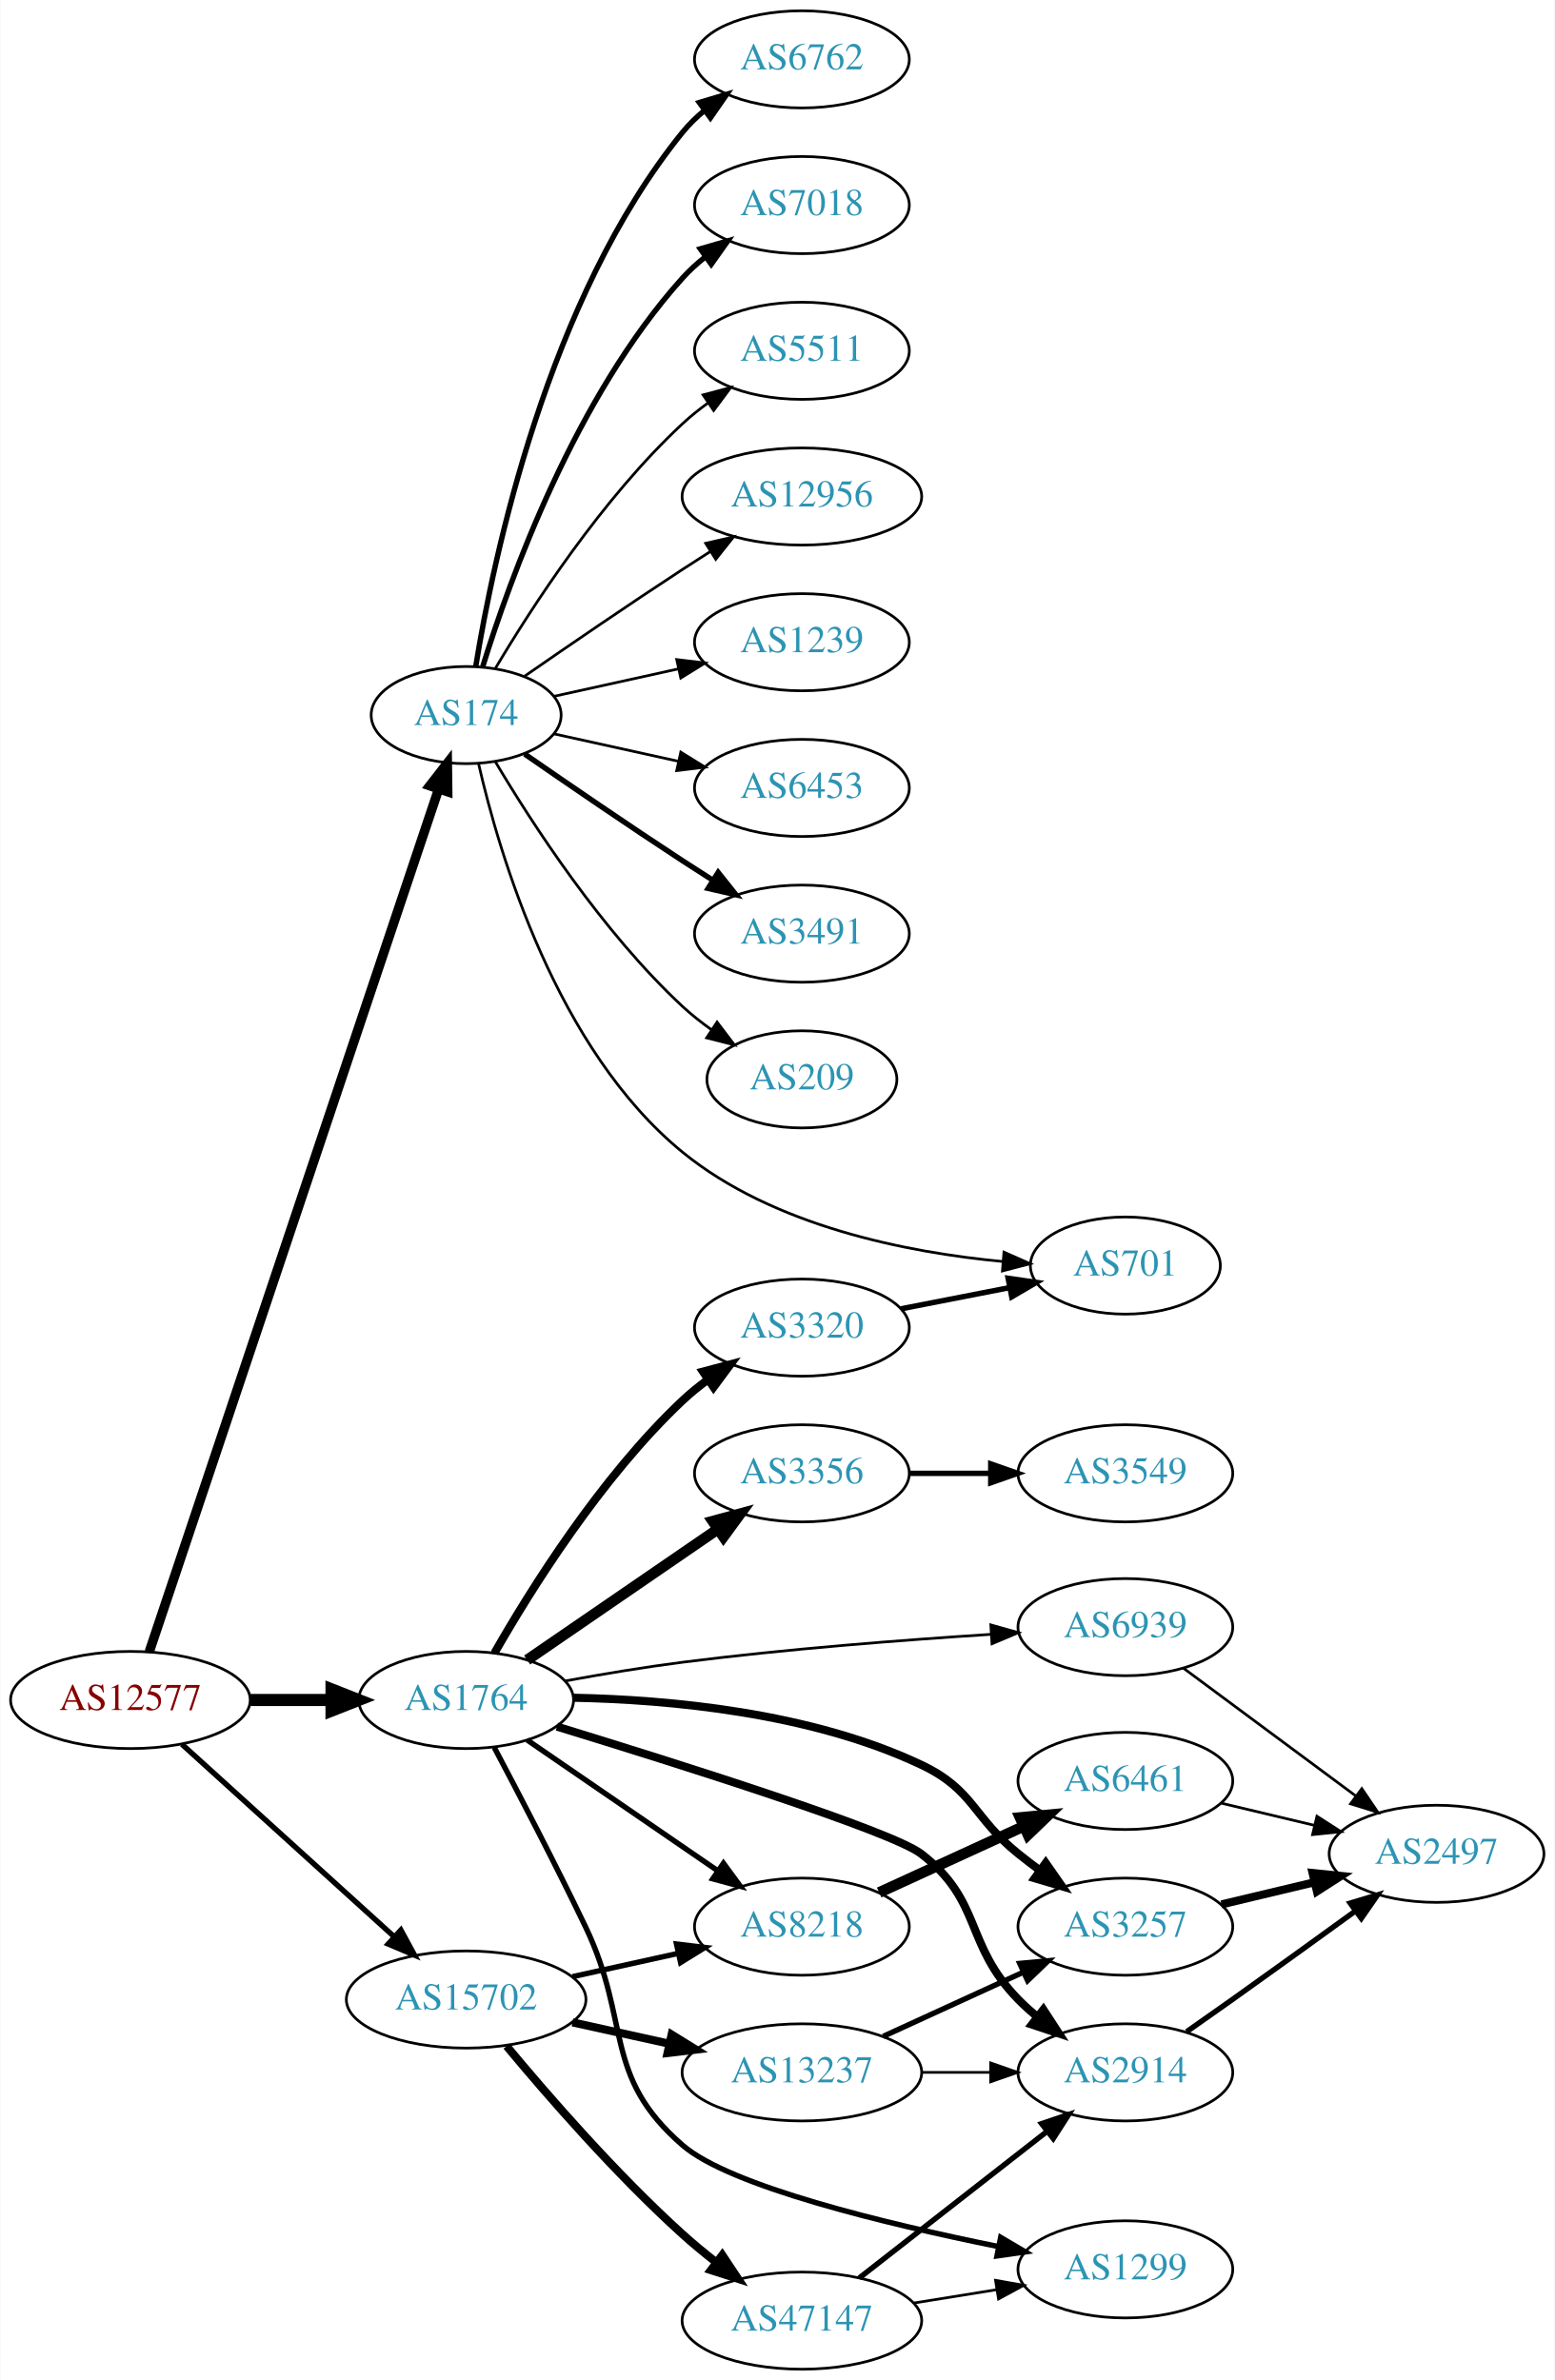
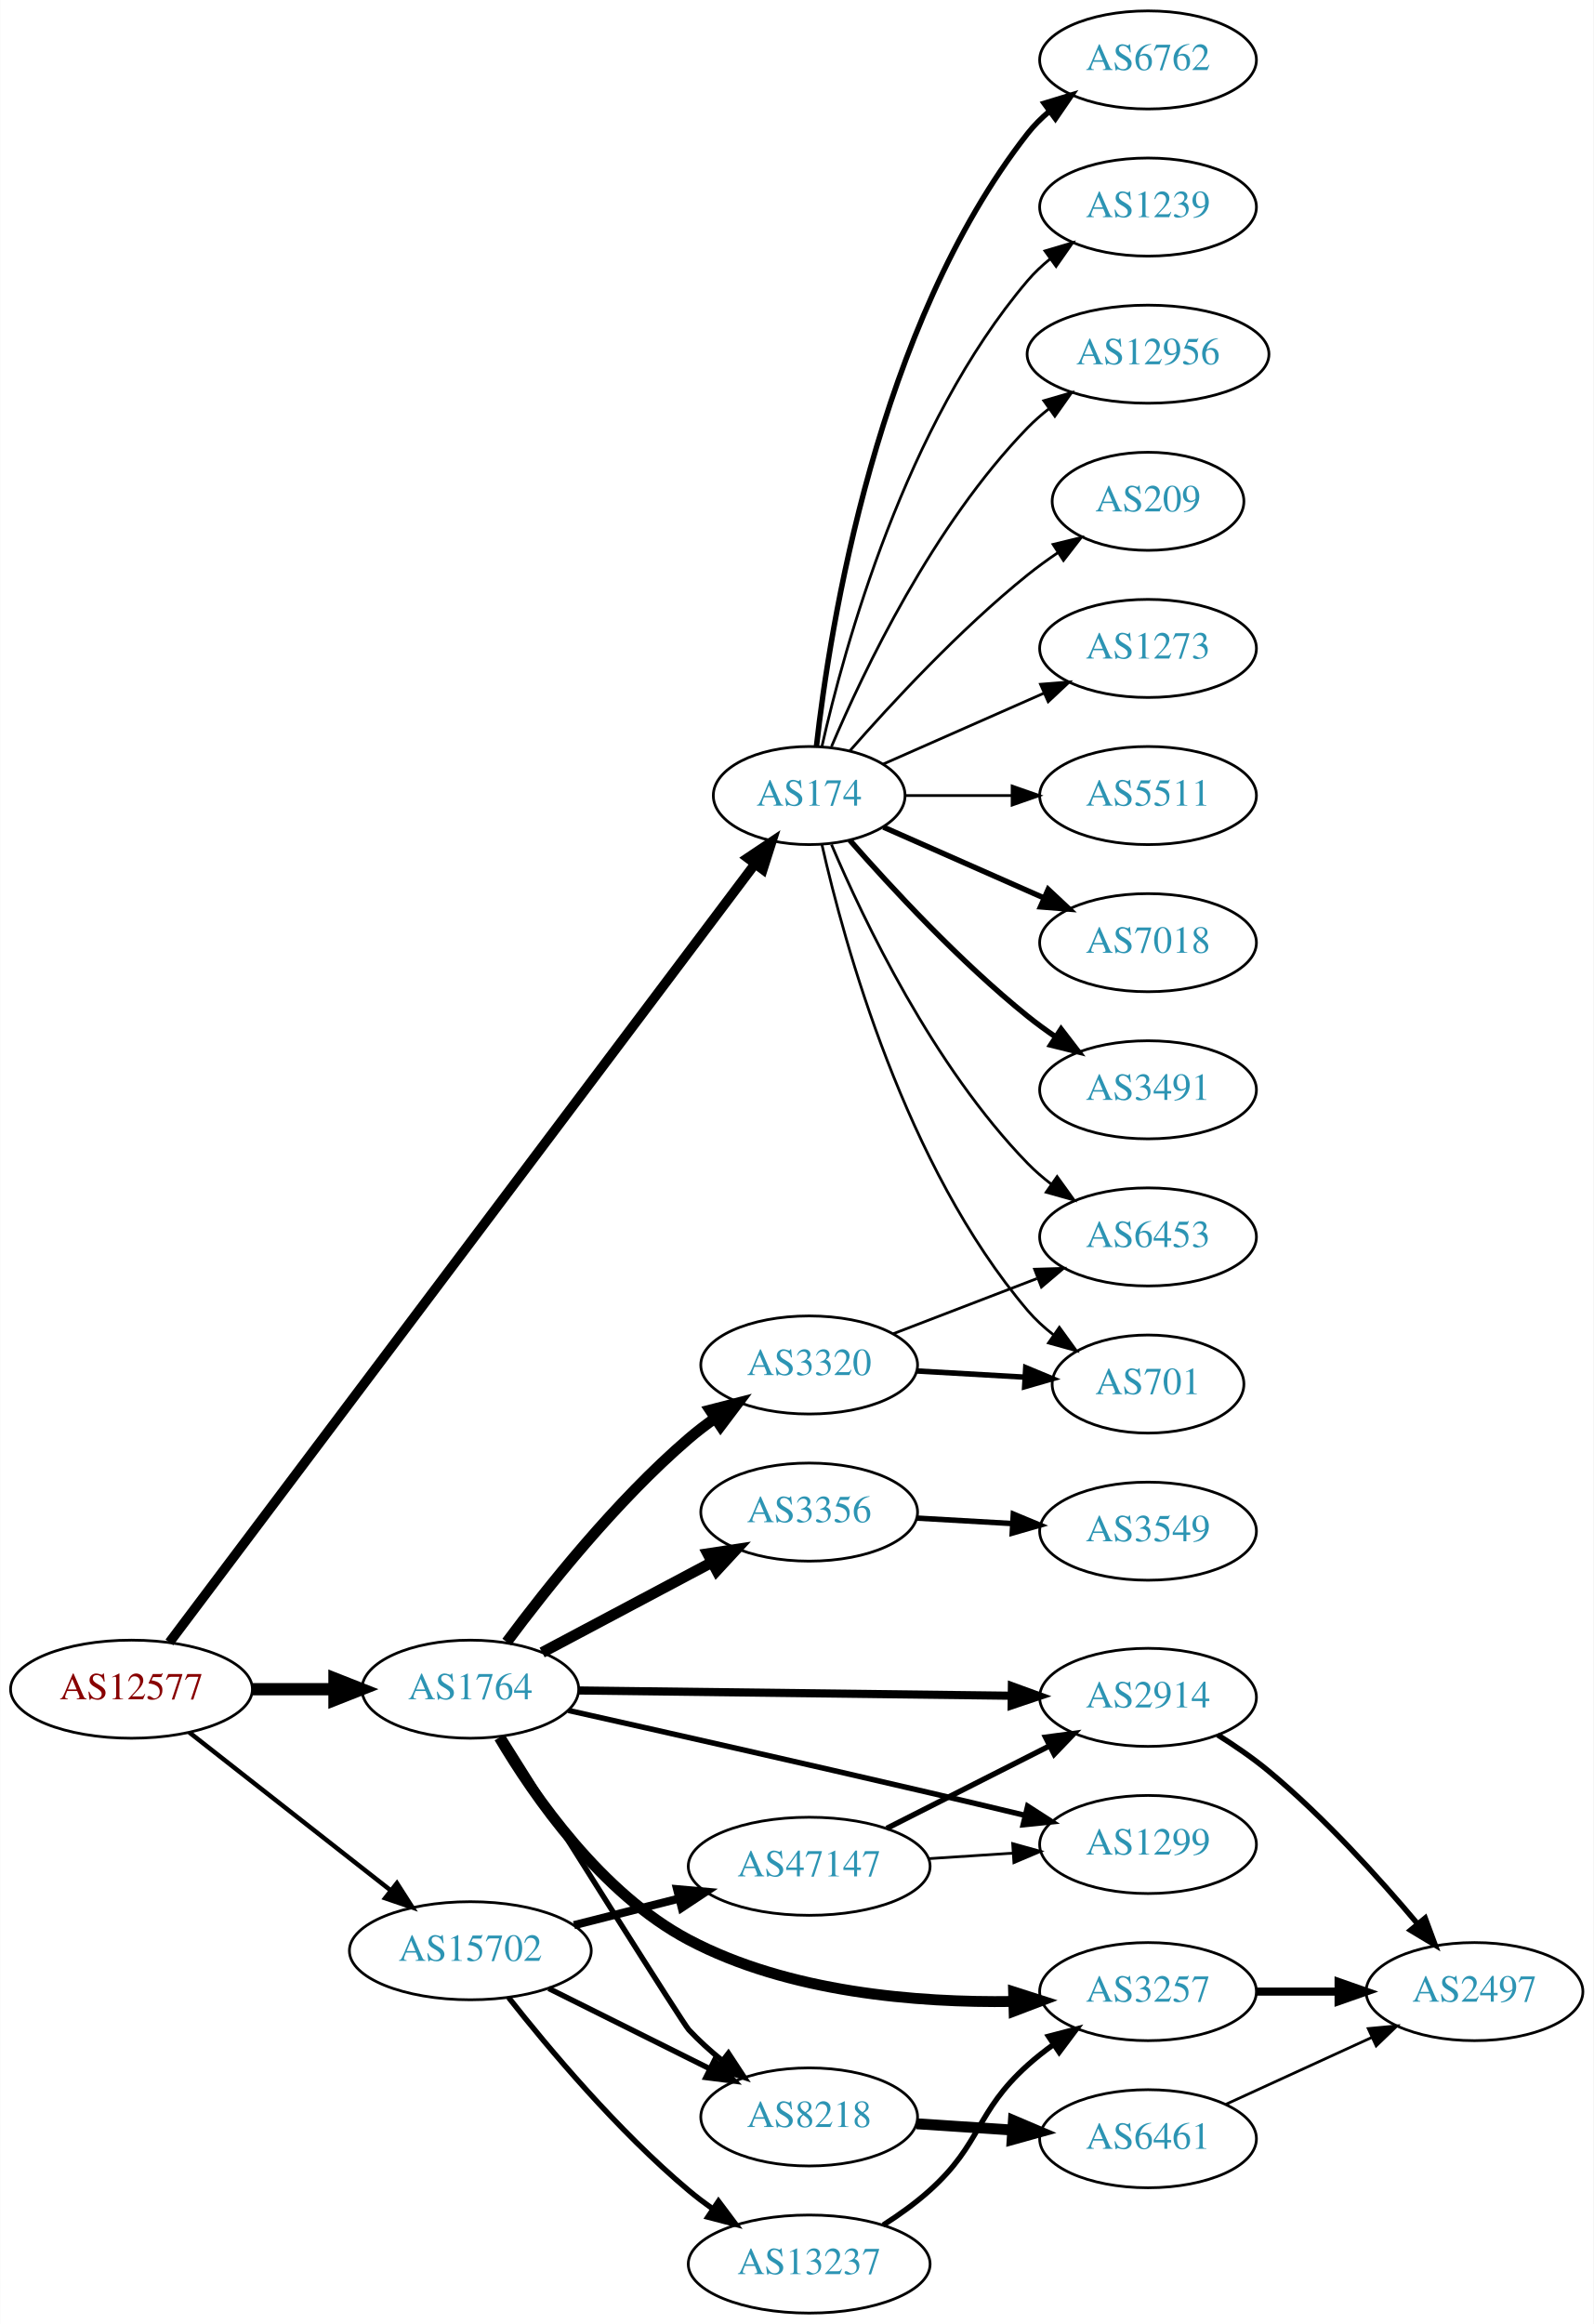
- <svg xmlns="http://www.w3.org/2000/svg" xmlns:xlink="http://www.w3.org/1999/xlink" width="576pt" height="882pt" viewBox="0.00 0.00 575.76 882.00">
-   <g id="graph0" class="graph" transform="scale(1 1) rotate(0) translate(4 878)">
-     <polygon fill="white" stroke="none" points="-4,4 -4,-878 571.762,-878 571.762,4 -4,4" />
+ <svg xmlns="http://www.w3.org/2000/svg" xmlns:xlink="http://www.w3.org/1999/xlink" width="585pt" height="853pt" viewBox="0.00 0.00 584.86 853.00">
+   <g id="graph0" class="graph" transform="scale(1 1) rotate(0) translate(4 849)">
+     <polygon fill="white" stroke="none" points="-4,4 -4,-849 580.862,-849 580.862,4 -4,4" />
    <g id="node1" class="node">
      <g id="a_node1">
        <a xlink:href="/asn/12577" xlink:title="AS12577 ~ Muehlgasse 14E [AT]">
-           <ellipse fill="#ffffff" stroke="black" cx="44.196" cy="-248" rx="44.393" ry="18" />
-           <text text-anchor="middle" x="44.196" y="-244.3" font-family="Times,serif" font-size="14.00" fill="#880000">AS12577</text>
+           <ellipse fill="#ffffff" stroke="black" cx="44.196" cy="-229" rx="44.393" ry="18" />
+           <text text-anchor="middle" x="44.196" y="-225.3" font-family="Times,serif" font-size="14.00" fill="#880000">AS12577</text>
        </a>
      </g>
    </g>
    <g id="node2" class="node">
      <g id="a_node2">
        <a xlink:href="/asn/174" xlink:title="AS174 ~ Cogent Communications [US]">
-           <ellipse fill="#ffffff" stroke="black" cx="168.588" cy="-613" rx="35.194" ry="18" />
-           <text text-anchor="middle" x="168.588" y="-609.3" font-family="Times,serif" font-size="14.00" fill="#2c94b3">AS174</text>
+           <ellipse fill="#ffffff" stroke="black" cx="292.98" cy="-557" rx="35.194" ry="18" />
+           <text text-anchor="middle" x="292.98" y="-553.3" font-family="Times,serif" font-size="14.00" fill="#2c94b3">AS174</text>
        </a>
      </g>
    </g>
    <g id="edge1" class="edge">
-       <path fill="none" stroke="black" stroke-width="3.5" d="M51.182,-265.852C70.989,-324.921 134.498,-514.317 158.387,-585.558" />
-       <polygon fill="black" stroke="black" stroke-width="3.5" points="155.116,-586.814 161.614,-595.183 161.753,-584.589 155.116,-586.814" />
+       <path fill="none" stroke="black" stroke-width="3.553" d="M58.117,-246.173C98.847,-300.306 224.702,-467.58 272.917,-531.662" />
+       <polygon fill="black" stroke="black" stroke-width="3.553" points="270.379,-534.111 279.188,-539.997 275.972,-529.902 270.379,-534.111" />
    </g>
    <g id="node3" class="node">
      <g id="a_node3">
        <a xlink:href="/asn/1764" xlink:title="AS1764 ~ NEXTLAYER-AS [AT]">
-           <ellipse fill="#ffffff" stroke="black" cx="168.588" cy="-248" rx="39.794" ry="18" />
-           <text text-anchor="middle" x="168.588" y="-244.3" font-family="Times,serif" font-size="14.00" fill="#2c94b3">AS1764</text>
+           <ellipse fill="#ffffff" stroke="black" cx="168.588" cy="-229" rx="39.794" ry="18" />
+           <text text-anchor="middle" x="168.588" y="-225.3" font-family="Times,serif" font-size="14.00" fill="#2c94b3">AS1764</text>
        </a>
      </g>
    </g>
    <g id="edge2" class="edge">
-       <path fill="none" stroke="black" stroke-width="4.5" d="M88.692,-248C98.381,-248 108.717,-248 118.61,-248" />
-       <polygon fill="black" stroke="black" stroke-width="4.5" points="118.713,-251.938 128.713,-248 118.713,-244.063 118.713,-251.938" />
+       <path fill="none" stroke="black" stroke-width="4.5" d="M88.692,-229C98.381,-229 108.717,-229 118.61,-229" />
+       <polygon fill="black" stroke="black" stroke-width="4.5" points="118.713,-232.938 128.713,-229 118.713,-225.063 118.713,-232.938" />
    </g>
    <g id="node4" class="node">
      <g id="a_node4">
        <a xlink:href="/asn/15702" xlink:title="AS15702 ~ Onstage Online GmbH [AT]">
-           <ellipse fill="#ffffff" stroke="black" cx="168.588" cy="-137" rx="44.393" ry="18" />
-           <text text-anchor="middle" x="168.588" y="-133.3" font-family="Times,serif" font-size="14.00" fill="#2c94b3">AS15702</text>
+           <ellipse fill="#ffffff" stroke="black" cx="168.588" cy="-133" rx="44.393" ry="18" />
+           <text text-anchor="middle" x="168.588" y="-129.3" font-family="Times,serif" font-size="14.00" fill="#2c94b3">AS15702</text>
        </a>
      </g>
    </g>
    <g id="edge3" class="edge">
-       <path fill="none" stroke="black" stroke-width="2" d="M63.255,-231.622C84.046,-212.767 118.35,-181.655 141.911,-160.287" />
-       <polygon fill="black" stroke="black" stroke-width="2" points="144.399,-162.756 149.455,-153.446 139.696,-157.571 144.399,-162.756" />
+       <path fill="none" stroke="black" stroke-width="1.658" d="M65.407,-213.148C85.604,-197.306 116.824,-172.818 139.441,-155.078" />
+       <polygon fill="black" stroke="black" stroke-width="1.658" points="141.639,-157.802 147.348,-148.876 137.319,-152.294 141.639,-157.802" />
    </g>
    <g id="node5" class="node">
      <g id="a_node5">
-         <a xlink:href="/asn/6762" xlink:title="AS6762 ~ TELECOM ITALIA SPARKLE S.p.A. [IT]">
-           <ellipse fill="#ffffff" stroke="black" cx="292.98" cy="-856" rx="39.794" ry="18" />
-           <text text-anchor="middle" x="292.98" y="-852.3" font-family="Times,serif" font-size="14.00" fill="#2c94b3">AS6762</text>
+         <a xlink:href="/asn/5511" xlink:title="AS5511 ~ Orange S.A. [FR]">
+           <ellipse fill="#ffffff" stroke="black" cx="417.373" cy="-557" rx="39.794" ry="18" />
+           <text text-anchor="middle" x="417.373" y="-553.3" font-family="Times,serif" font-size="14.00" fill="#2c94b3">AS5511</text>
        </a>
      </g>
    </g>
    <g id="edge4" class="edge">
-       <path fill="none" stroke="black" stroke-width="2" d="M172.169,-631.178C178.624,-670.997 198.695,-767.286 248.784,-829 251.153,-831.918 253.926,-834.612 256.903,-837.075" />
-       <polygon fill="black" stroke="black" stroke-width="2" points="254.978,-840.003 265.125,-843.052 259.094,-834.341 254.978,-840.003" />
+       <path fill="none" stroke="black" d="M328.399,-557C340.45,-557 354.226,-557 367.244,-557" />
+       <polygon fill="black" stroke="black" points="367.474,-560.5 377.473,-557 367.473,-553.5 367.474,-560.5" />
    </g>
    <g id="node6" class="node">
      <g id="a_node6">
        <a xlink:href="/asn/7018" xlink:title="AS7018 ~ AT&amp;T Services, Inc. [US]">
-           <ellipse fill="#ffffff" stroke="black" cx="292.98" cy="-802" rx="39.794" ry="18" />
-           <text text-anchor="middle" x="292.98" y="-798.3" font-family="Times,serif" font-size="14.00" fill="#2c94b3">AS7018</text>
+           <ellipse fill="#ffffff" stroke="black" cx="417.373" cy="-503" rx="39.794" ry="18" />
+           <text text-anchor="middle" x="417.373" y="-499.3" font-family="Times,serif" font-size="14.00" fill="#2c94b3">AS7018</text>
        </a>
      </g>
    </g>
    <g id="edge5" class="edge">
-       <path fill="none" stroke="black" stroke-width="2" d="M174.726,-630.94C184.629,-662.979 208.966,-730.812 248.784,-775 251.3,-777.792 254.172,-780.401 257.211,-782.812" />
-       <polygon fill="black" stroke="black" stroke-width="2" points="255.34,-785.776 265.519,-788.715 259.394,-780.07 255.34,-785.776" />
+       <path fill="none" stroke="black" stroke-width="2" d="M320.237,-545.416C337.422,-537.833 360.135,-527.812 379.17,-519.414" />
+       <polygon fill="black" stroke="black" stroke-width="2" points="380.721,-522.555 388.458,-515.316 377.896,-516.151 380.721,-522.555" />
    </g>
    <g id="node7" class="node">
      <g id="a_node7">
-         <a xlink:href="/asn/5511" xlink:title="AS5511 ~ Orange S.A. [FR]">
-           <ellipse fill="#ffffff" stroke="black" cx="292.98" cy="-748" rx="39.794" ry="18" />
-           <text text-anchor="middle" x="292.98" y="-744.3" font-family="Times,serif" font-size="14.00" fill="#2c94b3">AS5511</text>
+         <a xlink:href="/asn/3491" xlink:title="AS3491 ~ PCCW Global, Inc. [US]">
+           <ellipse fill="#ffffff" stroke="black" cx="417.373" cy="-449" rx="39.794" ry="18" />
+           <text text-anchor="middle" x="417.373" y="-445.3" font-family="Times,serif" font-size="14.00" fill="#2c94b3">AS3491</text>
        </a>
      </g>
    </g>
    <g id="edge6" class="edge">
-       <path fill="none" stroke="black" d="M179.401,-630.279C192.907,-653.011 218.967,-693.314 248.784,-721 251.691,-723.699 254.904,-726.28 258.228,-728.703" />
-       <polygon fill="black" stroke="black" points="256.363,-731.667 266.606,-734.375 260.287,-725.87 256.363,-731.667" />
+       <path fill="none" stroke="black" stroke-width="2" d="M307.854,-540.655C322.924,-523.441 348.202,-496.099 373.176,-476 376.432,-473.38 379.957,-470.808 383.542,-468.354" />
+       <polygon fill="black" stroke="black" stroke-width="2" points="385.46,-471.281 391.914,-462.879 381.629,-465.423 385.46,-471.281" />
    </g>
    <g id="node8" class="node">
      <g id="a_node8">
-         <a xlink:href="/asn/12956" xlink:title="AS12956 ~ TELXIUS [ES]">
-           <ellipse fill="#ffffff" stroke="black" cx="292.98" cy="-694" rx="44.393" ry="18" />
-           <text text-anchor="middle" x="292.98" y="-690.3" font-family="Times,serif" font-size="14.00" fill="#2c94b3">AS12956</text>
+         <a xlink:href="/asn/6762" xlink:title="AS6762 ~ TELECOM ITALIA SPARKLE S.p.A. [IT]">
+           <ellipse fill="#ffffff" stroke="black" cx="417.373" cy="-827" rx="39.794" ry="18" />
+           <text text-anchor="middle" x="417.373" y="-823.3" font-family="Times,serif" font-size="14.00" fill="#2c94b3">AS6762</text>
        </a>
      </g>
    </g>
    <g id="edge7" class="edge">
-       <path fill="none" stroke="black" d="M190.279,-627.44C206.17,-638.449 228.721,-653.897 248.784,-667 252.105,-669.169 255.587,-671.406 259.074,-673.621" />
-       <polygon fill="black" stroke="black" points="257.33,-676.66 267.656,-679.032 261.063,-670.738 257.33,-676.66" />
+       <path fill="none" stroke="black" stroke-width="2" d="M295.66,-575.129C300.49,-618.368 317.831,-729.216 373.176,-800 375.492,-802.961 378.229,-805.683 381.184,-808.164" />
+       <polygon fill="black" stroke="black" stroke-width="2" points="379.239,-811.078 389.375,-814.165 383.377,-805.432 379.239,-811.078" />
    </g>
    <g id="node9" class="node">
      <g id="a_node9">
-         <a xlink:href="/asn/1239" xlink:title="AS1239 ~ Sprint [US]">
-           <ellipse fill="#ffffff" stroke="black" cx="292.98" cy="-640" rx="39.794" ry="18" />
-           <text text-anchor="middle" x="292.98" y="-636.3" font-family="Times,serif" font-size="14.00" fill="#2c94b3">AS1239</text>
+         <a xlink:href="/asn/701" xlink:title="AS701 ~ UUNET [US]">
+           <ellipse fill="#ffffff" stroke="black" cx="417.373" cy="-341" rx="35.194" ry="18" />
+           <text text-anchor="middle" x="417.373" y="-337.3" font-family="Times,serif" font-size="14.00" fill="#2c94b3">AS701</text>
        </a>
      </g>
    </g>
    <g id="edge8" class="edge">
-       <path fill="none" stroke="black" d="M201.107,-619.953C215.168,-623.055 231.986,-626.765 247.31,-630.146" />
-       <polygon fill="black" stroke="black" points="246.601,-633.573 257.12,-632.31 248.109,-626.738 246.601,-633.573" />
+       <path fill="none" stroke="black" d="M297.674,-538.925C305.814,-502.852 328.247,-420.86 373.176,-368 375.947,-364.74 379.213,-361.748 382.688,-359.039" />
+       <polygon fill="black" stroke="black" points="384.824,-361.818 391.042,-353.239 380.832,-356.068 384.824,-361.818" />
    </g>
    <g id="node10" class="node">
      <g id="a_node10">
-         <a xlink:href="/asn/701" xlink:title="AS701 ~ UUNET [US]">
-           <ellipse fill="#ffffff" stroke="black" cx="412.823" cy="-409" rx="35.194" ry="18" />
-           <text text-anchor="middle" x="412.823" y="-405.3" font-family="Times,serif" font-size="14.00" fill="#2c94b3">AS701</text>
+         <a xlink:href="/asn/1239" xlink:title="AS1239 ~ Sprint [US]">
+           <ellipse fill="#ffffff" stroke="black" cx="417.373" cy="-773" rx="39.794" ry="18" />
+           <text text-anchor="middle" x="417.373" y="-769.3" font-family="Times,serif" font-size="14.00" fill="#2c94b3">AS1239</text>
        </a>
      </g>
    </g>
    <g id="edge9" class="edge">
-       <path fill="none" stroke="black" d="M173.168,-595.072C180.835,-561.494 202.081,-489.086 248.784,-451 282.39,-423.595 331.8,-413.848 367.411,-410.497" />
-       <polygon fill="black" stroke="black" points="367.839,-413.973 377.525,-409.68 367.275,-406.996 367.839,-413.973" />
+       <path fill="none" stroke="black" d="M297.674,-575.075C305.814,-611.148 328.247,-693.14 373.176,-746 375.611,-748.864 378.427,-751.521 381.432,-753.961" />
+       <polygon fill="black" stroke="black" points="379.531,-756.905 389.692,-759.906 383.62,-751.224 379.531,-756.905" />
    </g>
    <g id="node11" class="node">
      <g id="a_node11">
        <a xlink:href="/asn/6453" xlink:title="AS6453 ~ TATA COMMUNICATIONS (AMERICA) INC [US]">
-           <ellipse fill="#ffffff" stroke="black" cx="292.98" cy="-586" rx="39.794" ry="18" />
-           <text text-anchor="middle" x="292.98" y="-582.3" font-family="Times,serif" font-size="14.00" fill="#2c94b3">AS6453</text>
+           <ellipse fill="#ffffff" stroke="black" cx="417.373" cy="-395" rx="39.794" ry="18" />
+           <text text-anchor="middle" x="417.373" y="-391.3" font-family="Times,serif" font-size="14.00" fill="#2c94b3">AS6453</text>
        </a>
      </g>
    </g>
    <g id="edge10" class="edge">
-       <path fill="none" stroke="black" d="M201.107,-606.047C215.168,-602.945 231.986,-599.235 247.31,-595.854" />
-       <polygon fill="black" stroke="black" points="248.109,-599.262 257.12,-593.69 246.601,-592.427 248.109,-599.262" />
+       <path fill="none" stroke="black" d="M301.171,-539.025C312.938,-511.318 338.512,-457.652 373.176,-422 375.797,-419.305 378.737,-416.761 381.82,-414.392" />
+       <polygon fill="black" stroke="black" points="383.995,-417.141 390.189,-408.545 379.986,-411.403 383.995,-417.141" />
    </g>
    <g id="node12" class="node">
      <g id="a_node12">
-         <a xlink:href="/asn/3491" xlink:title="AS3491 ~ PCCW Global, Inc. [US]">
-           <ellipse fill="#ffffff" stroke="black" cx="292.98" cy="-532" rx="39.794" ry="18" />
-           <text text-anchor="middle" x="292.98" y="-528.3" font-family="Times,serif" font-size="14.00" fill="#2c94b3">AS3491</text>
+         <a xlink:href="/asn/12956" xlink:title="AS12956 ~ TELXIUS [ES]">
+           <ellipse fill="#ffffff" stroke="black" cx="417.373" cy="-719" rx="44.393" ry="18" />
+           <text text-anchor="middle" x="417.373" y="-715.3" font-family="Times,serif" font-size="14.00" fill="#2c94b3">AS12956</text>
        </a>
      </g>
    </g>
    <g id="edge11" class="edge">
-       <path fill="none" stroke="black" stroke-width="2" d="M190.279,-598.56C206.17,-587.551 228.721,-572.103 248.784,-559 252.366,-556.661 256.137,-554.241 259.897,-551.856" />
-       <polygon fill="black" stroke="black" stroke-width="2" points="261.959,-554.693 268.558,-546.404 258.23,-548.769 261.959,-554.693" />
+       <path fill="none" stroke="black" d="M301.171,-574.975C312.938,-602.682 338.512,-656.348 373.176,-692 375.592,-694.485 378.281,-696.842 381.102,-699.051" />
+       <polygon fill="black" stroke="black" points="379.109,-701.929 389.286,-704.873 383.167,-696.225 379.109,-701.929" />
    </g>
    <g id="node13" class="node">
      <g id="a_node13">
        <a xlink:href="/asn/209" xlink:title="AS209 ~ CenturyLink Communications, LLC [US]">
-           <ellipse fill="#ffffff" stroke="black" cx="292.98" cy="-478" rx="35.194" ry="18" />
-           <text text-anchor="middle" x="292.98" y="-474.3" font-family="Times,serif" font-size="14.00" fill="#2c94b3">AS209</text>
+           <ellipse fill="#ffffff" stroke="black" cx="417.373" cy="-665" rx="35.194" ry="18" />
+           <text text-anchor="middle" x="417.373" y="-661.3" font-family="Times,serif" font-size="14.00" fill="#2c94b3">AS209</text>
        </a>
      </g>
    </g>
    <g id="edge12" class="edge">
-       <path fill="none" stroke="black" d="M179.401,-595.721C192.907,-572.989 218.967,-532.686 248.784,-505 252.081,-501.939 255.774,-499.028 259.575,-496.328" />
-       <polygon fill="black" stroke="black" points="261.549,-499.219 267.956,-490.78 257.686,-493.381 261.549,-499.219" />
+       <path fill="none" stroke="black" d="M307.854,-573.345C322.924,-590.559 348.202,-617.901 373.176,-638 376.682,-640.821 380.5,-643.587 384.368,-646.208" />
+       <polygon fill="black" stroke="black" points="382.518,-649.18 392.813,-651.682 386.325,-643.306 382.518,-649.18" />
    </g>
    <g id="node14" class="node">
      <g id="a_node14">
-         <a xlink:href="/asn/8218" xlink:title="AS8218 ~ legacy Neotelecoms [FR]">
-           <ellipse fill="#ffffff" stroke="black" cx="292.98" cy="-164" rx="39.794" ry="18" />
-           <text text-anchor="middle" x="292.98" y="-160.3" font-family="Times,serif" font-size="14.00" fill="#2c94b3">AS8218</text>
+         <a xlink:href="/asn/1273" xlink:title="AS1273 ~ Vodafone Group PLC [EU]">
+           <ellipse fill="#ffffff" stroke="black" cx="417.373" cy="-611" rx="39.794" ry="18" />
+           <text text-anchor="middle" x="417.373" y="-607.3" font-family="Times,serif" font-size="14.00" fill="#2c94b3">AS1273</text>
        </a>
      </g>
    </g>
    <g id="edge13" class="edge">
-       <path fill="none" stroke="black" stroke-width="2" d="M191.188,-233.176C210.817,-219.704 239.971,-199.695 261.882,-184.657" />
-       <polygon fill="black" stroke="black" stroke-width="2" points="263.921,-187.503 270.185,-178.959 259.96,-181.731 263.921,-187.503" />
+       <path fill="none" stroke="black" d="M320.237,-568.584C337.422,-576.167 360.135,-586.188 379.17,-594.586" />
+       <polygon fill="black" stroke="black" points="377.896,-597.849 388.458,-598.684 380.721,-591.445 377.896,-597.849" />
    </g>
    <g id="node15" class="node">
      <g id="a_node15">
-         <a xlink:href="/asn/2914" xlink:title="AS2914 ~ NTT America, Inc. [US]">
-           <ellipse fill="#ffffff" stroke="black" cx="412.823" cy="-110" rx="39.794" ry="18" />
-           <text text-anchor="middle" x="412.823" y="-106.3" font-family="Times,serif" font-size="14.00" fill="#2c94b3">AS2914</text>
+         <a xlink:href="/asn/3356" xlink:title="AS3356 ~ Level 3 Parent, LLC [US]">
+           <ellipse fill="#ffffff" stroke="black" cx="292.98" cy="-294" rx="39.794" ry="18" />
+           <text text-anchor="middle" x="292.98" y="-290.3" font-family="Times,serif" font-size="14.00" fill="#2c94b3">AS3356</text>
        </a>
      </g>
    </g>
    <g id="edge14" class="edge">
-       <path fill="none" stroke="black" stroke-width="3" d="M202.23,-238.14C247.813,-224.184 326.212,-199.428 337.176,-191 360.046,-173.422 353.004,-157.617 373.176,-137 375.269,-134.861 377.553,-132.782 379.929,-130.79" />
-       <polygon fill="black" stroke="black" stroke-width="3" points="382.448,-133.268 388.229,-124.389 378.173,-127.725 382.448,-133.268" />
+       <path fill="none" stroke="black" stroke-width="4" d="M194.948,-242.468C212.961,-252.034 237.369,-264.997 257.199,-275.528" />
+       <polygon fill="black" stroke="black" stroke-width="4" points="255.759,-278.726 266.232,-280.326 259.042,-272.544 255.759,-278.726" />
    </g>
    <g id="node16" class="node">
      <g id="a_node16">
-         <a xlink:href="/asn/3356" xlink:title="AS3356 ~ Level 3 Parent, LLC [US]">
-           <ellipse fill="#ffffff" stroke="black" cx="292.98" cy="-332" rx="39.794" ry="18" />
-           <text text-anchor="middle" x="292.98" y="-328.3" font-family="Times,serif" font-size="14.00" fill="#2c94b3">AS3356</text>
+         <a xlink:href="/asn/3320" xlink:title="AS3320 ~ DTAG [DE]">
+           <ellipse fill="#ffffff" stroke="black" cx="292.98" cy="-348" rx="39.794" ry="18" />
+           <text text-anchor="middle" x="292.98" y="-344.3" font-family="Times,serif" font-size="14.00" fill="#2c94b3">AS3320</text>
        </a>
      </g>
    </g>
    <g id="edge15" class="edge">
-       <path fill="none" stroke="black" stroke-width="4" d="M191.188,-262.824C210.817,-276.296 239.971,-296.305 261.882,-311.343" />
-       <polygon fill="black" stroke="black" stroke-width="4" points="259.96,-314.269 270.185,-317.041 263.921,-308.497 259.96,-314.269" />
+       <path fill="none" stroke="black" stroke-width="4" d="M181.965,-246.315C196.513,-265.91 222.079,-298.076 248.784,-321 251.794,-323.583 255.074,-326.09 258.438,-328.467" />
+       <polygon fill="black" stroke="black" stroke-width="4" points="256.604,-331.451 266.867,-334.082 260.485,-325.625 256.604,-331.451" />
    </g>
    <g id="node17" class="node">
      <g id="a_node17">
-         <a xlink:href="/asn/3320" xlink:title="AS3320 ~ DTAG [DE]">
-           <ellipse fill="#ffffff" stroke="black" cx="292.98" cy="-386" rx="39.794" ry="18" />
-           <text text-anchor="middle" x="292.98" y="-382.3" font-family="Times,serif" font-size="14.00" fill="#2c94b3">AS3320</text>
+         <a xlink:href="/asn/8218" xlink:title="AS8218 ~ legacy Neotelecoms [FR]">
+           <ellipse fill="#ffffff" stroke="black" cx="292.98" cy="-72" rx="39.794" ry="18" />
+           <text text-anchor="middle" x="292.98" y="-68.3" font-family="Times,serif" font-size="14.00" fill="#2c94b3">AS8218</text>
        </a>
      </g>
    </g>
    <g id="edge16" class="edge">
-       <path fill="none" stroke="black" stroke-width="3" d="M179.066,-265.381C192.385,-288.693 218.437,-330.452 248.784,-359 251.673,-361.717 254.875,-364.311 258.192,-366.741" />
-       <polygon fill="black" stroke="black" stroke-width="3" points="256.322,-369.702 266.561,-372.422 260.253,-363.91 256.322,-369.702" />
+       <path fill="none" stroke="black" stroke-width="2" d="M180.409,-211.741C201.587,-177.986 246.647,-106.299 248.784,-104 252.424,-100.085 256.598,-96.319 260.884,-92.833" />
+       <polygon fill="black" stroke="black" stroke-width="2" points="263.339,-95.362 269.155,-86.506 259.086,-89.802 263.339,-95.362" />
    </g>
    <g id="node18" class="node">
      <g id="a_node18">
-         <a xlink:href="/asn/3257" xlink:title="AS3257 ~ GTT [DE]">
-           <ellipse fill="#ffffff" stroke="black" cx="412.823" cy="-164" rx="39.794" ry="18" />
-           <text text-anchor="middle" x="412.823" y="-160.3" font-family="Times,serif" font-size="14.00" fill="#2c94b3">AS3257</text>
+         <a xlink:href="/asn/2914" xlink:title="AS2914 ~ NTT America, Inc. [US]">
+           <ellipse fill="#ffffff" stroke="black" cx="417.373" cy="-226" rx="39.794" ry="18" />
+           <text text-anchor="middle" x="417.373" y="-222.3" font-family="Times,serif" font-size="14.00" fill="#2c94b3">AS2914</text>
        </a>
      </g>
    </g>
    <g id="edge17" class="edge">
-       <path fill="none" stroke="black" stroke-width="3" d="M208.375,-248.836C243.588,-248.147 296.132,-243.428 337.176,-224 356.795,-214.714 356.243,-204.578 373.176,-191 375.731,-188.952 378.43,-186.885 381.167,-184.854" />
-       <polygon fill="black" stroke="black" stroke-width="3" points="383.319,-187.617 389.383,-178.93 379.225,-181.94 383.319,-187.617" />
+       <path fill="none" stroke="black" stroke-width="3" d="M208.42,-228.528C251.326,-228.006 320.514,-227.165 367.18,-226.598" />
+       <polygon fill="black" stroke="black" stroke-width="3" points="367.404,-230.096 377.36,-226.474 367.319,-223.096 367.404,-230.096" />
    </g>
    <g id="node19" class="node">
      <g id="a_node19">
        <a xlink:href="/asn/1299" xlink:title="AS1299 ~ Telia Carrier [EU]">
-           <ellipse fill="#ffffff" stroke="black" cx="412.823" cy="-37" rx="39.794" ry="18" />
-           <text text-anchor="middle" x="412.823" y="-33.3" font-family="Times,serif" font-size="14.00" fill="#2c94b3">AS1299</text>
+           <ellipse fill="#ffffff" stroke="black" cx="417.373" cy="-172" rx="39.794" ry="18" />
+           <text text-anchor="middle" x="417.373" y="-168.3" font-family="Times,serif" font-size="14.00" fill="#2c94b3">AS1299</text>
        </a>
      </g>
    </g>
    <g id="edge18" class="edge">
-       <path fill="none" stroke="black" stroke-width="2" d="M178.983,-230.447C187.937,-213.553 201.665,-187.221 212.784,-164 229.799,-128.468 219.006,-108.792 248.784,-83 266.293,-67.835 323.978,-53.918 365.772,-45.453" />
-       <polygon fill="black" stroke="black" stroke-width="2" points="366.626,-48.852 375.754,-43.473 365.264,-41.986 366.626,-48.852" />
+       <path fill="none" stroke="black" stroke-width="2" d="M204.604,-221.194C238.529,-213.599 291.417,-201.676 337.176,-191 348.572,-188.341 360.876,-185.416 372.311,-182.674" />
+       <polygon fill="black" stroke="black" stroke-width="2" points="373.185,-186.064 382.091,-180.323 371.549,-179.257 373.185,-186.064" />
    </g>
    <g id="node20" class="node">
      <g id="a_node20">
-         <a xlink:href="/asn/6939" xlink:title="AS6939 ~ Hurricane Electric LLC [US]">
-           <ellipse fill="#ffffff" stroke="black" cx="412.823" cy="-275" rx="39.794" ry="18" />
-           <text text-anchor="middle" x="412.823" y="-271.3" font-family="Times,serif" font-size="14.00" fill="#2c94b3">AS6939</text>
+         <a xlink:href="/asn/3257" xlink:title="AS3257 ~ GTT [DE]">
+           <ellipse fill="#ffffff" stroke="black" cx="417.373" cy="-118" rx="39.794" ry="18" />
+           <text text-anchor="middle" x="417.373" y="-114.3" font-family="Times,serif" font-size="14.00" fill="#2c94b3">AS3257</text>
        </a>
      </g>
    </g>
    <g id="edge19" class="edge">
-       <path fill="none" stroke="black" d="M205.354,-255.069C218.913,-257.552 234.519,-260.175 248.784,-262 287.034,-266.894 330.583,-270.254 363.045,-272.331" />
-       <polygon fill="black" stroke="black" points="362.976,-275.833 373.174,-272.96 363.41,-268.846 362.976,-275.833" />
-     </g>
-     <g id="edge27" class="edge">
-       <path fill="none" stroke="black" stroke-width="2" d="M207.978,-145.469C220.369,-148.202 234.216,-151.257 247.036,-154.085" />
-       <polygon fill="black" stroke="black" stroke-width="2" points="246.532,-157.558 257.051,-156.295 248.04,-150.722 246.532,-157.558" />
+       <path fill="none" stroke="black" stroke-width="4" d="M179.223,-211.258C192.005,-189.652 216.741,-153.947 248.784,-137 285.379,-117.647 332.665,-113.874 367.674,-114.376" />
+       <polygon fill="black" stroke="black" stroke-width="4" points="368.029,-117.887 378.119,-114.657 368.217,-110.89 368.029,-117.887" />
+     </g>
+     <g id="edge26" class="edge">
+       <path fill="none" stroke="black" stroke-width="2" d="M197.361,-119.158C214.858,-110.438 237.614,-99.096 256.424,-89.721" />
+       <polygon fill="black" stroke="black" stroke-width="2" points="258.187,-92.753 265.576,-85.16 255.065,-86.488 258.187,-92.753" />
    </g>
    <g id="node24" class="node">
      <g id="a_node24">
-         <a xlink:href="/asn/13237" xlink:title="AS13237 ~ European Backbone of AS13237 [DE]">
-           <ellipse fill="#ffffff" stroke="black" cx="292.98" cy="-110" rx="44.393" ry="18" />
-           <text text-anchor="middle" x="292.98" y="-106.3" font-family="Times,serif" font-size="14.00" fill="#2c94b3">AS13237</text>
-         </a>
-       </g>
-     </g>
-     <g id="edge25" class="edge">
-       <path fill="none" stroke="black" stroke-width="3" d="M207.978,-128.531C219.37,-126.018 231.993,-123.233 243.917,-120.603" />
-       <polygon fill="black" stroke="black" stroke-width="3" points="244.716,-124.011 253.727,-118.439 243.208,-117.175 244.716,-124.011" />
+         <a xlink:href="/asn/47147" xlink:title="AS47147 ~ ANEXIA Internetdienstleistungs GmbH [AT]">
+           <ellipse fill="#ffffff" stroke="black" cx="292.98" cy="-164" rx="44.393" ry="18" />
+           <text text-anchor="middle" x="292.98" y="-160.3" font-family="Times,serif" font-size="14.00" fill="#2c94b3">AS47147</text>
+         </a>
+       </g>
+     </g>
+     <g id="edge27" class="edge">
+       <path fill="none" stroke="black" stroke-width="3" d="M206.642,-142.385C218.745,-145.451 232.348,-148.896 245.077,-152.12" />
+       <polygon fill="black" stroke="black" stroke-width="3" points="244.499,-155.584 255.053,-154.647 246.218,-148.799 244.499,-155.584" />
    </g>
    <g id="node25" class="node">
      <g id="a_node25">
-         <a xlink:href="/asn/47147" xlink:title="AS47147 ~ ANEXIA Internetdienstleistungs GmbH [AT]">
+         <a xlink:href="/asn/13237" xlink:title="AS13237 ~ European Backbone of AS13237 [DE]">
          <ellipse fill="#ffffff" stroke="black" cx="292.98" cy="-18" rx="44.393" ry="18" />
-           <text text-anchor="middle" x="292.98" y="-14.3" font-family="Times,serif" font-size="14.00" fill="#2c94b3">AS47147</text>
-         </a>
-       </g>
-     </g>
-     <g id="edge26" class="edge">
-       <path fill="none" stroke="black" stroke-width="3" d="M183.571,-119.736C198.732,-101.491 224.086,-72.325 248.784,-50 252.666,-46.492 256.919,-42.985 261.195,-39.648" />
-       <polygon fill="black" stroke="black" stroke-width="3" points="263.485,-42.304 269.353,-33.483 259.265,-36.719 263.485,-42.304" />
+           <text text-anchor="middle" x="292.98" y="-14.3" font-family="Times,serif" font-size="14.00" fill="#2c94b3">AS13237</text>
+         </a>
+       </g>
+     </g>
+     <g id="edge28" class="edge">
+       <path fill="none" stroke="black" stroke-width="2" d="M182.649,-115.812C197.418,-97.058 222.809,-66.804 248.784,-45 251.509,-42.713 254.443,-40.478 257.454,-38.336" />
+       <polygon fill="black" stroke="black" stroke-width="2" points="259.683,-41.056 266.034,-32.575 255.781,-35.244 259.683,-41.056" />
+     </g>
+     <g id="node22" class="node">
+       <g id="a_node22">
+         <a xlink:href="/asn/3549" xlink:title="AS3549 ~ Level 3 Parent, LLC [US]">
+           <ellipse fill="#ffffff" stroke="black" cx="417.373" cy="-287" rx="39.794" ry="18" />
+           <text text-anchor="middle" x="417.373" y="-283.3" font-family="Times,serif" font-size="14.00" fill="#2c94b3">AS3549</text>
+         </a>
+       </g>
+     </g>
+     <g id="edge21" class="edge">
+       <path fill="none" stroke="black" stroke-width="2" d="M332.37,-291.804C343.54,-291.166 355.892,-290.459 367.61,-289.789" />
+       <polygon fill="black" stroke="black" stroke-width="2" points="367.914,-293.277 377.698,-289.212 367.515,-286.289 367.914,-293.277" />
+     </g>
+     <g id="edge22" class="edge">
+       <path fill="none" stroke="black" stroke-width="2" d="M332.37,-345.804C344.983,-345.083 359.103,-344.275 372.114,-343.531" />
+       <polygon fill="black" stroke="black" stroke-width="2" points="372.478,-347.016 382.262,-342.951 372.078,-340.028 372.478,-347.016" />
+     </g>
+     <g id="edge23" class="edge">
+       <path fill="none" stroke="black" d="M323.921,-359.497C339.775,-365.586 359.456,-373.143 376.579,-379.719" />
+       <polygon fill="black" stroke="black" points="375.727,-383.141 386.317,-383.458 378.236,-376.606 375.727,-383.141" />
    </g>
    <g id="node21" class="node">
      <g id="a_node21">
        <a xlink:href="/asn/6461" xlink:title="AS6461 ~ Zayo Bandwidth [US]">
-           <ellipse fill="#ffffff" stroke="black" cx="412.823" cy="-218" rx="39.794" ry="18" />
-           <text text-anchor="middle" x="412.823" y="-214.3" font-family="Times,serif" font-size="14.00" fill="#2c94b3">AS6461</text>
+           <ellipse fill="#ffffff" stroke="black" cx="417.373" cy="-64" rx="39.794" ry="18" />
+           <text text-anchor="middle" x="417.373" y="-60.3" font-family="Times,serif" font-size="14.00" fill="#2c94b3">AS6461</text>
        </a>
      </g>
    </g>
    <g id="edge20" class="edge">
-       <path fill="none" stroke="black" stroke-width="4" d="M321.609,-176.661C337.566,-183.973 357.837,-193.261 375.119,-201.181" />
-       <polygon fill="black" stroke="black" stroke-width="4" points="373.818,-204.435 384.367,-205.419 376.734,-198.071 373.818,-204.435" />
+       <path fill="none" stroke="black" stroke-width="4" d="M332.37,-69.491C343.54,-68.761 355.892,-67.953 367.61,-67.187" />
+       <polygon fill="black" stroke="black" stroke-width="4" points="367.948,-70.673 377.698,-66.528 367.491,-63.688 367.948,-70.673" />
    </g>
    <g id="node23" class="node">
      <g id="a_node23">
        <a xlink:href="/asn/2497" xlink:title="AS2497 ~ Internet Initiative Japan Inc. [JP]">
-           <ellipse fill="#ffffff" stroke="black" cx="528.116" cy="-191" rx="39.794" ry="18" />
-           <text text-anchor="middle" x="528.116" y="-187.3" font-family="Times,serif" font-size="14.00" fill="#2c94b3">AS2497</text>
+           <ellipse fill="#ffffff" stroke="black" cx="537.215" cy="-118" rx="39.794" ry="18" />
+           <text text-anchor="middle" x="537.215" y="-114.3" font-family="Times,serif" font-size="14.00" fill="#2c94b3">AS2497</text>
        </a>
      </g>
    </g>
    <g id="edge24" class="edge">
-       <path fill="none" stroke="black" stroke-width="2" d="M435.533,-125.074C441.069,-128.943 446.999,-133.111 452.469,-137 467.583,-147.745 484.318,-159.833 498.105,-169.844" />
-       <polygon fill="black" stroke="black" stroke-width="2" points="496.121,-172.729 506.268,-175.778 500.237,-167.067 496.121,-172.729" />
-     </g>
-     <g id="node22" class="node">
-       <g id="a_node22">
-         <a xlink:href="/asn/3549" xlink:title="AS3549 ~ Level 3 Parent, LLC [US]">
-           <ellipse fill="#ffffff" stroke="black" cx="412.823" cy="-332" rx="39.794" ry="18" />
-           <text text-anchor="middle" x="412.823" y="-328.3" font-family="Times,serif" font-size="14.00" fill="#2c94b3">AS3549</text>
-         </a>
-       </g>
-     </g>
-     <g id="edge21" class="edge">
-       <path fill="none" stroke="black" stroke-width="2" d="M332.893,-332C342.446,-332 352.796,-332 362.759,-332" />
-       <polygon fill="black" stroke="black" stroke-width="2" points="362.951,-335.5 372.951,-332 362.951,-328.5 362.951,-335.5" />
-     </g>
-     <g id="edge22" class="edge">
-       <path fill="none" stroke="black" stroke-width="2" d="M329.657,-392.963C342.272,-395.425 356.58,-398.218 369.68,-400.775" />
-       <polygon fill="black" stroke="black" stroke-width="2" points="369.387,-404.284 379.872,-402.764 370.728,-397.413 369.387,-404.284" />
-     </g>
-     <g id="edge23" class="edge">
-       <path fill="none" stroke="black" stroke-width="3" d="M448.43,-172.248C459.301,-174.838 471.456,-177.735 482.898,-180.462" />
-       <polygon fill="black" stroke="black" stroke-width="3" points="482.182,-183.889 492.721,-182.803 483.804,-177.08 482.182,-183.889" />
-     </g>
-     <g id="edge33" class="edge">
-       <path fill="none" stroke="black" d="M434.339,-259.788C452.194,-246.55 478.267,-227.219 498.23,-212.417" />
-       <polygon fill="black" stroke="black" points="500.421,-215.15 506.369,-206.382 496.252,-209.527 500.421,-215.15" />
+       <path fill="none" stroke="black" stroke-width="2" d="M442.925,-212.236C449.234,-208.28 455.851,-203.743 461.569,-199 481.934,-182.109 502.09,-159.815 516.315,-142.893" />
+       <polygon fill="black" stroke="black" stroke-width="2" points="519.115,-144.999 522.796,-135.065 513.723,-140.535 519.115,-144.999" />
+     </g>
+     <g id="edge25" class="edge">
+       <path fill="none" stroke="black" stroke-width="3" d="M457.285,-118C466.839,-118 477.188,-118 487.151,-118" />
+       <polygon fill="black" stroke="black" stroke-width="3" points="487.343,-121.5 497.343,-118 487.343,-114.5 487.343,-121.5" />
+     </g>
+     <g id="edge31" class="edge">
+       <path fill="none" stroke="black" d="M446.001,-76.661C461.958,-83.973 482.229,-93.261 499.512,-101.181" />
+       <polygon fill="black" stroke="black" points="498.21,-104.435 508.759,-105.419 501.126,-98.071 498.21,-104.435" />
+     </g>
+     <g id="edge29" class="edge">
+       <path fill="none" stroke="black" stroke-width="2" d="M321.448,-177.914C339.133,-186.873 362.285,-198.601 381.297,-208.232" />
+       <polygon fill="black" stroke="black" stroke-width="2" points="379.752,-211.373 390.255,-212.77 382.916,-205.128 379.752,-211.373" />
+     </g>
+     <g id="edge30" class="edge">
+       <path fill="none" stroke="black" d="M336.787,-166.798C346.817,-167.454 357.574,-168.157 367.834,-168.827" />
+       <polygon fill="black" stroke="black" points="367.676,-172.324 377.883,-169.484 368.133,-165.339 367.676,-172.324" />
    </g>
    <g id="edge32" class="edge">
-       <path fill="none" stroke="black" d="M448.43,-209.752C459.301,-207.162 471.456,-204.265 482.898,-201.538" />
-       <polygon fill="black" stroke="black" points="483.804,-204.92 492.721,-199.197 482.182,-198.111 483.804,-204.92" />
-     </g>
-     <g id="edge28" class="edge">
-       <path fill="none" stroke="black" d="M337.191,-110C345.504,-110 354.267,-110 362.749,-110" />
-       <polygon fill="black" stroke="black" points="362.908,-113.5 372.908,-110 362.908,-106.5 362.908,-113.5" />
-     </g>
-     <g id="edge29" class="edge">
-       <path fill="none" stroke="black" stroke-width="2" d="M323.11,-123.348C338.721,-130.502 358.119,-139.391 374.791,-147.03" />
-       <polygon fill="black" stroke="black" stroke-width="2" points="373.694,-150.378 384.243,-151.362 376.61,-144.014 373.694,-150.378" />
-     </g>
-     <g id="edge30" class="edge">
-       <path fill="none" stroke="black" stroke-width="2" d="M314.238,-33.815C333.41,-48.782 362.358,-71.383 383.75,-88.084" />
-       <polygon fill="black" stroke="black" stroke-width="2" points="381.793,-90.996 391.829,-94.391 386.101,-85.478 381.793,-90.996" />
-     </g>
-     <g id="edge31" class="edge">
-       <path fill="none" stroke="black" d="M334.535,-24.539C344.422,-26.133 355.075,-27.85 365.219,-29.486" />
-       <polygon fill="black" stroke="black" points="364.715,-32.95 375.145,-31.086 365.83,-26.039 364.715,-32.95" />
+       <path fill="none" stroke="black" stroke-width="2" d="M320.152,-32.316C326.035,-36.077 332.049,-40.386 337.176,-45 356.475,-62.365 353.878,-73.635 373.176,-91 376.125,-93.653 379.365,-96.204 382.706,-98.609" />
+       <polygon fill="black" stroke="black" stroke-width="2" points="380.853,-101.582 391.104,-104.259 384.76,-95.773 380.853,-101.582" />
    </g>
  </g>
</svg>
